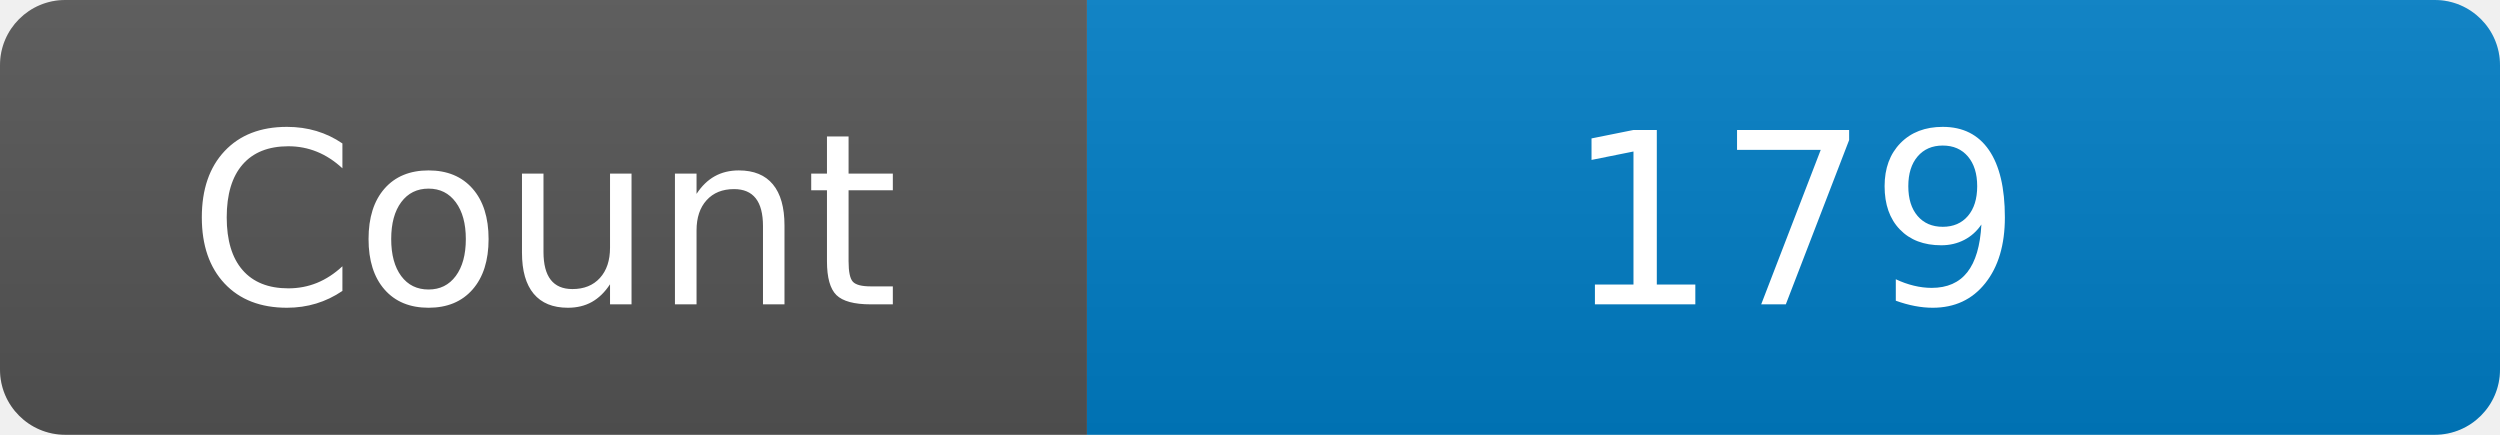
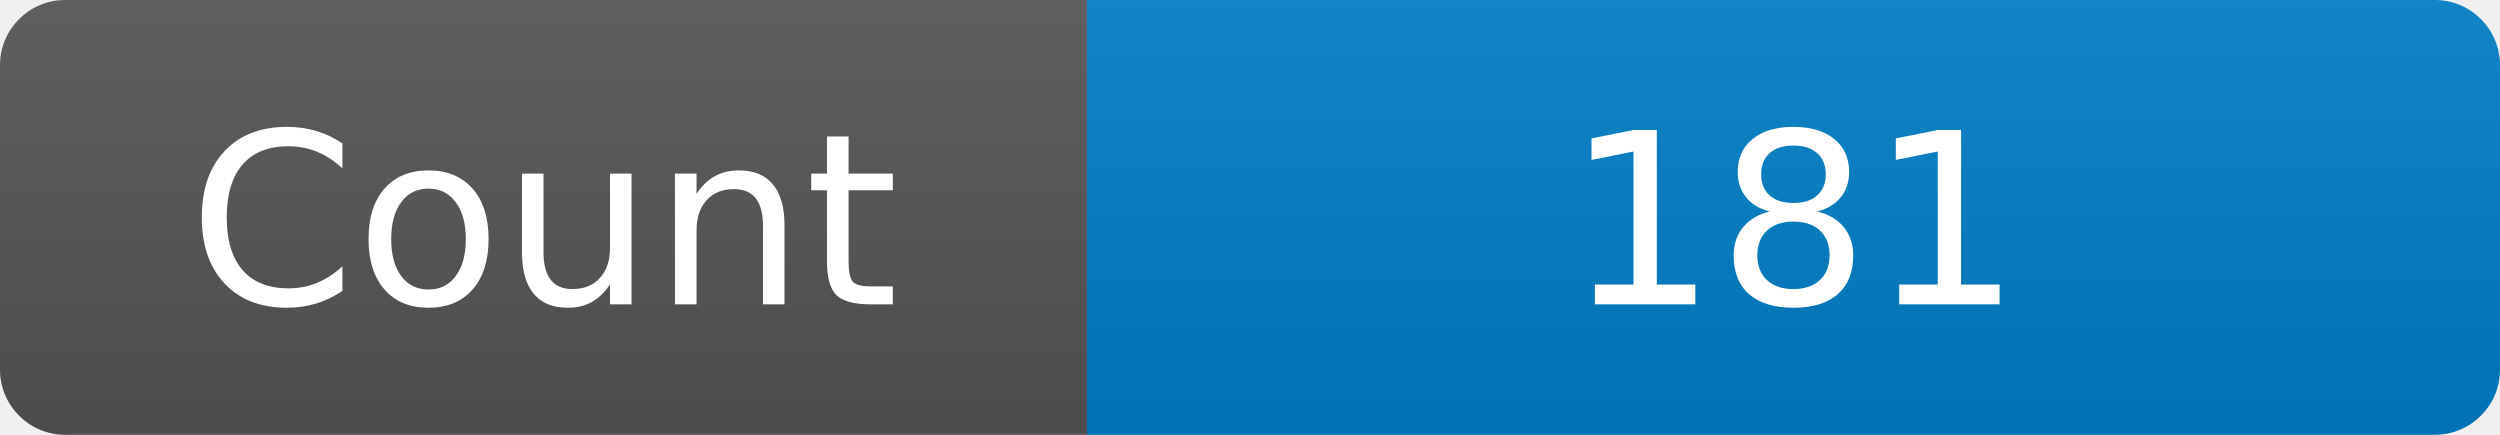
<svg xmlns="http://www.w3.org/2000/svg" width="115" height="20" role="img" aria-label="Maintained?: yes">
  <linearGradient id="s" x2="0" y2="100%">
    <stop offset="0" stop-color="#bbb" stop-opacity=".1" />
    <stop offset="1" stop-opacity=".1" />
  </linearGradient>
  <clipPath id="r">
    <rect width="115" height="20" rx="3" fill="#fff" />
  </clipPath>
  <g clip-path="url(#r)">
    <rect width="50" height="20" fill="#555" />
    <rect x="50" width="160" height="20" fill="#007ec6" />
    <rect width="115" height="20" fill="url(#s)" />
  </g>
  <g fill="#fff" text-anchor="middle" font-family="Verdana,Geneva,DejaVu Sans,sans-serif" font-size="110">
    <text x="250" y="140" transform="scale(.1)" fill="#fff">Count</text>
-     <text x="825" y="140" transform="scale(.1)" fill="#fff">179</text>
+     <text x="825" y="140" transform="scale(.1)" fill="#fff">181</text>
  </g>
</svg>
